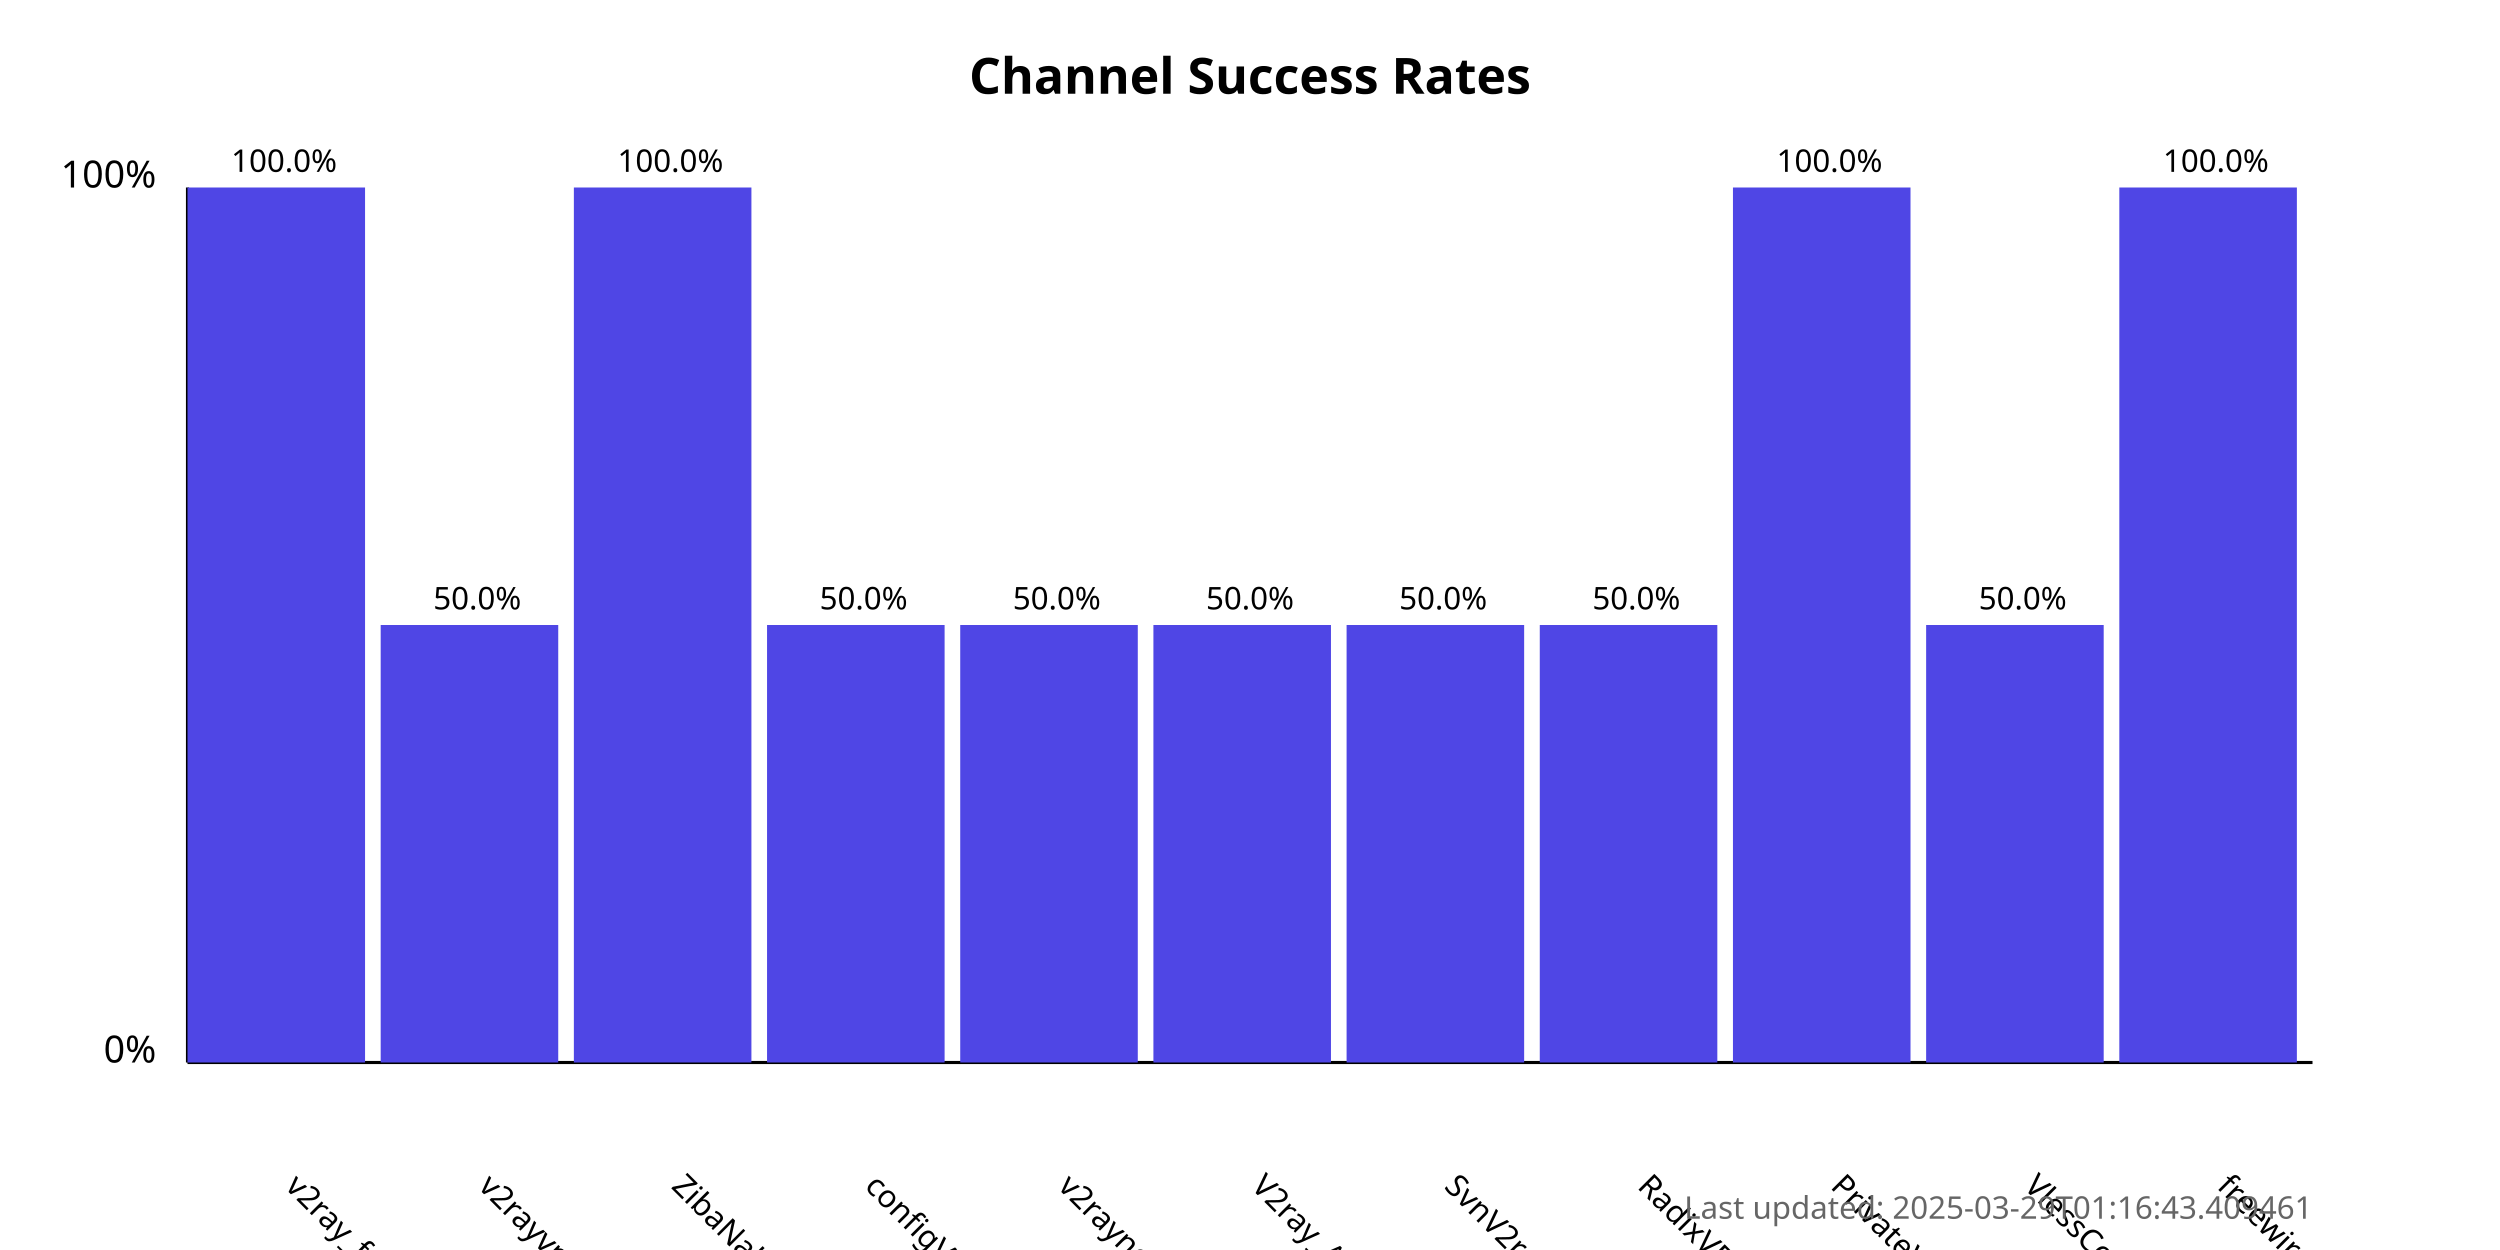
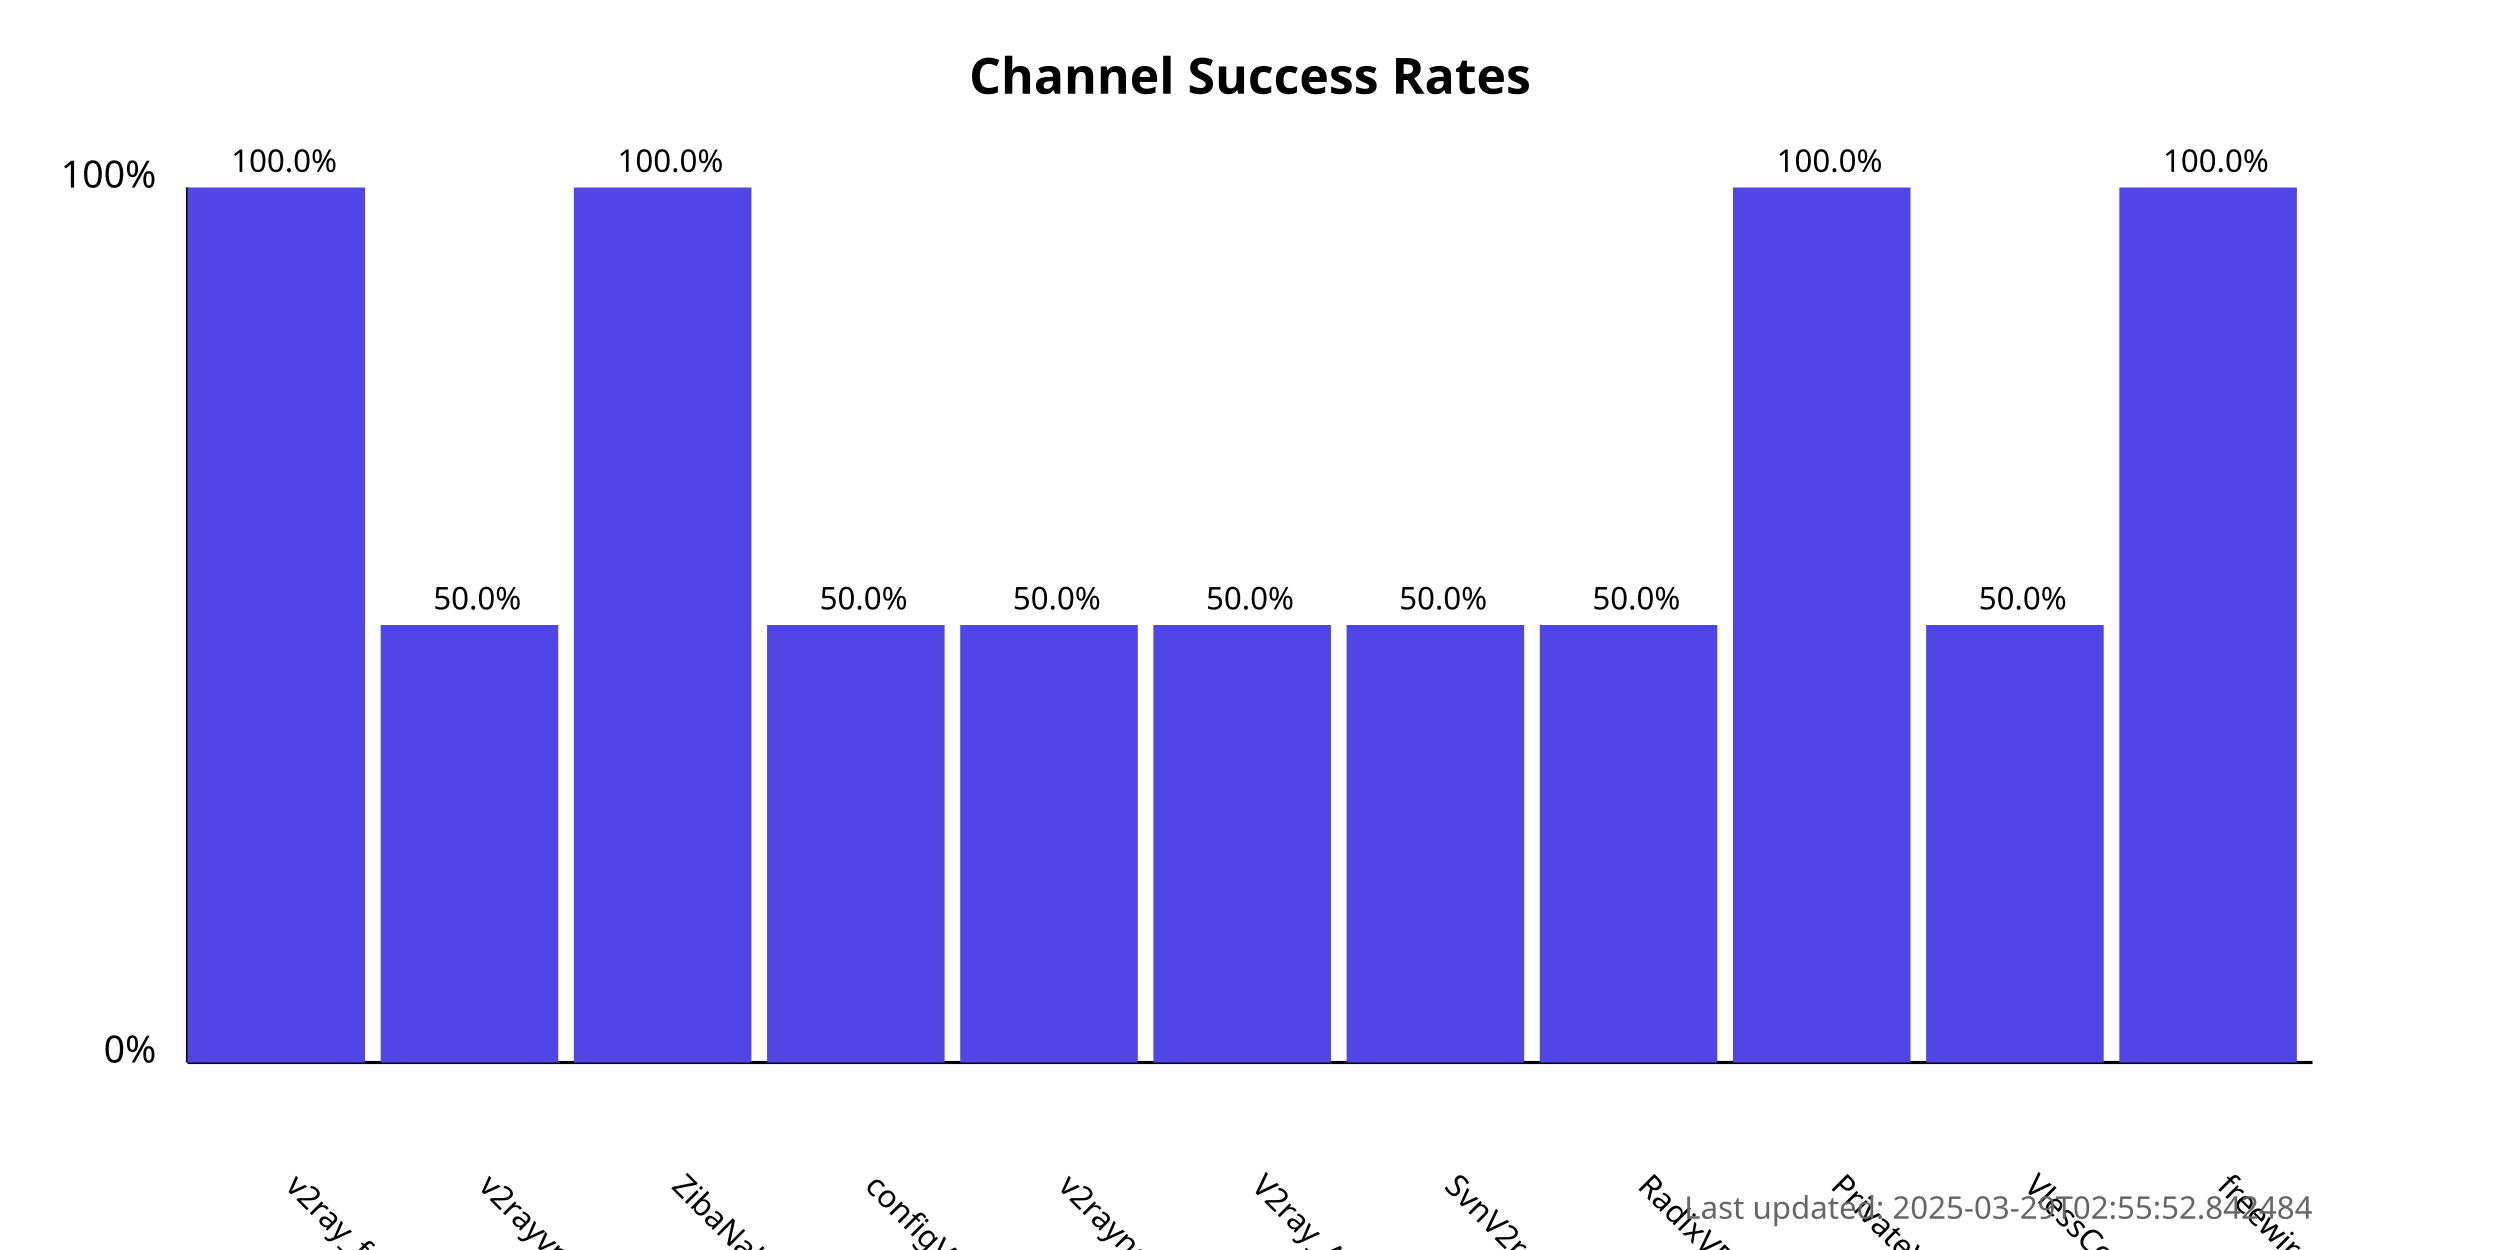
<svg xmlns="http://www.w3.org/2000/svg" width="800" height="400">
  <style>
            .chart-title { font: bold 16px sans-serif; }
            .axis-label { font: 12px sans-serif; }
            .tick-label { font: 10px sans-serif; }
            .bar { fill: #4f46e5; }
            .bar:hover { fill: #6366f1; }
            .timestamp { font: 10px sans-serif; fill: #666; }
        </style>
  <text x="400.0" y="30" text-anchor="middle" class="chart-title">
            Channel Success Rates
        </text>
  <line x1="60" y1="340" x2="60" y2="60" stroke="black" stroke-width="1" />
  <line x1="60" y1="340" x2="740" y2="340" stroke="black" stroke-width="1" />
  <text x="50" y="340" text-anchor="end" class="axis-label">0%</text>
  <text x="50" y="60" text-anchor="end" class="axis-label">100%</text>
  <g>
    <rect x="60" y="60.0" width="56.818" height="280.0" class="bar" />
    <text x="90.909" y="380" transform="rotate(45, 90.90909, 380)" text-anchor="start" class="tick-label">
                v2ray_free_conf
            </text>
    <text x="90.909" y="55.0" text-anchor="middle" class="tick-label">
                100.0%
            </text>
  </g>
  <g>
    <rect x="121.818" y="200.0" width="56.818" height="140.0" class="bar" />
    <text x="152.727" y="380" transform="rotate(45, 152.7273, 380)" text-anchor="start" class="tick-label">
                v2rayvpno
            </text>
    <text x="152.727" y="195.0" text-anchor="middle" class="tick-label">
                50.0%
            </text>
  </g>
  <g>
    <rect x="183.636" y="60.0" width="56.818" height="280.0" class="bar" />
    <text x="214.545" y="380" transform="rotate(45, 214.5455, 380)" text-anchor="start" class="tick-label">
                ZibaNabz
            </text>
    <text x="214.545" y="55.0" text-anchor="middle" class="tick-label">
                100.0%
            </text>
  </g>
  <g>
    <rect x="245.455" y="200.0" width="56.818" height="140.0" class="bar" />
    <text x="276.364" y="380" transform="rotate(45, 276.3636, 380)" text-anchor="start" class="tick-label">
                configV2rayForFree
            </text>
    <text x="276.364" y="195.0" text-anchor="middle" class="tick-label">
                50.0%
            </text>
  </g>
  <g>
    <rect x="307.273" y="200.0" width="56.818" height="140.0" class="bar" />
    <text x="338.182" y="380" transform="rotate(45, 338.1818, 380)" text-anchor="start" class="tick-label">
                v2rayngvpn
            </text>
    <text x="338.182" y="195.0" text-anchor="middle" class="tick-label">
                50.0%
            </text>
  </g>
  <g>
    <rect x="369.091" y="200.0" width="56.818" height="140.0" class="bar" />
    <text x="400.0" y="380" transform="rotate(45, 400.0, 380)" text-anchor="start" class="tick-label">
                V2ray_Alpha
            </text>
    <text x="400.0" y="195.0" text-anchor="middle" class="tick-label">
                50.0%
            </text>
  </g>
  <g>
    <rect x="430.909" y="200.0" width="56.818" height="140.0" class="bar" />
    <text x="461.818" y="380" transform="rotate(45, 461.8182, 380)" text-anchor="start" class="tick-label">
                SvnV2ray
            </text>
    <text x="461.818" y="195.0" text-anchor="middle" class="tick-label">
                50.0%
            </text>
  </g>
  <g>
    <rect x="492.727" y="200.0" width="56.818" height="140.0" class="bar" />
    <text x="523.636" y="380" transform="rotate(45, 523.6364, 380)" text-anchor="start" class="tick-label">
                RadixVPN
            </text>
    <text x="523.636" y="195.0" text-anchor="middle" class="tick-label">
                50.0%
            </text>
  </g>
  <g>
    <rect x="554.545" y="60.0" width="56.818" height="280.0" class="bar" />
    <text x="585.455" y="380" transform="rotate(45, 585.4545, 380)" text-anchor="start" class="tick-label">
                PrivateVPNs
            </text>
    <text x="585.455" y="55.0" text-anchor="middle" class="tick-label">
                100.0%
            </text>
  </g>
  <g>
    <rect x="616.364" y="200.0" width="56.818" height="140.0" class="bar" />
    <text x="647.273" y="380" transform="rotate(45, 647.2727, 380)" text-anchor="start" class="tick-label">
                VlessConfig
            </text>
    <text x="647.273" y="195.0" text-anchor="middle" class="tick-label">
                50.0%
            </text>
  </g>
  <g>
    <rect x="678.182" y="60.0" width="56.818" height="280.0" class="bar" />
    <text x="709.091" y="380" transform="rotate(45, 709.0909, 380)" text-anchor="start" class="tick-label">
                freewireguard
            </text>
    <text x="709.091" y="55.0" text-anchor="middle" class="tick-label">
                100.0%
            </text>
  </g>
  <text x="740" y="390" text-anchor="end" class="timestamp">
-             Last updated: 2025-03-29T01:16:43.409461
+             Last updated: 2025-03-29T02:55:52.842484
        </text>
</svg>
